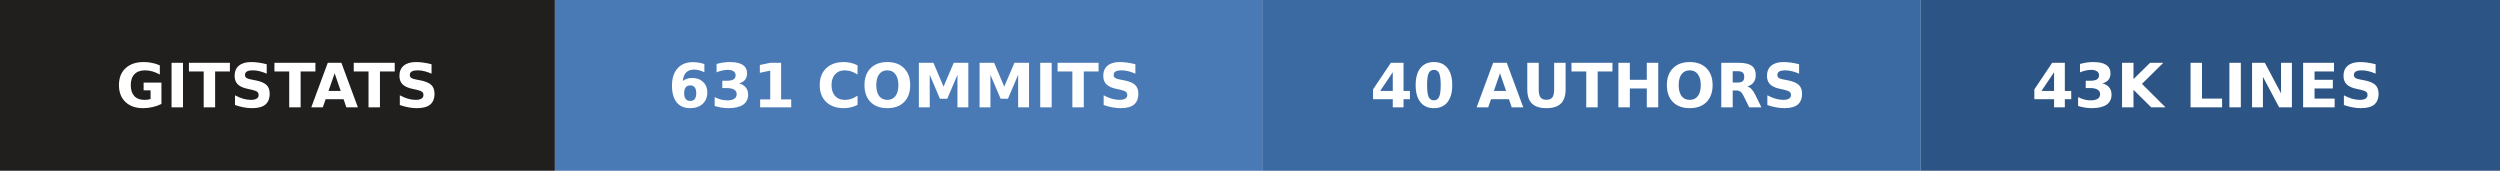
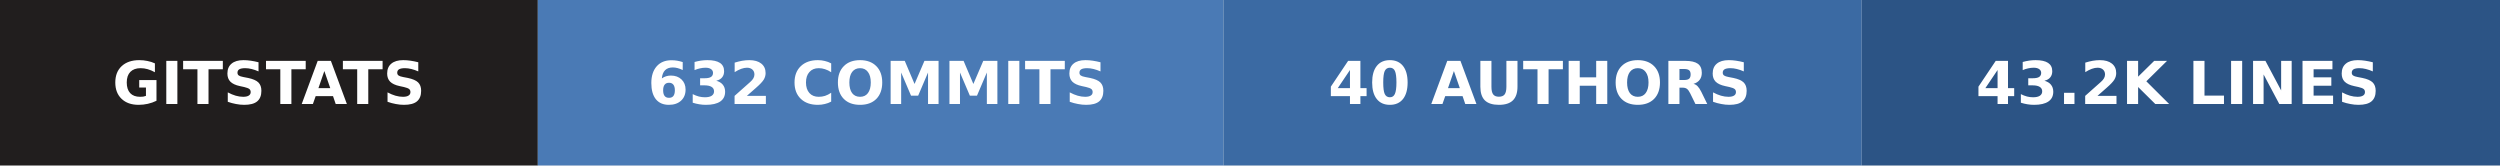
- <svg xmlns="http://www.w3.org/2000/svg" width="410" height="28" role="img" aria-label="gitstats: 631 commits, 40 authors, 43k lines">
+ <svg xmlns="http://www.w3.org/2000/svg" width="423" height="28" role="img" aria-label="gitstats: 632 commits, 40 authors, 43.2k lines">
  <g>
    <rect x="0" width="91" height="28" fill="#211e1e" />
    <rect x="91" width="116" height="28" fill="#4a7ab5" />
    <rect x="207" width="108" height="28" fill="#3b6aa3" />
-     <rect x="315" width="95" height="28" fill="#2c5485" />
+     <rect x="315" width="108" height="28" fill="#2c5485" />
  </g>
  <g text-anchor="middle" font-family="Verdana,Geneva,DejaVu Sans,sans-serif" font-size="10" font-weight="bold" text-rendering="geometricPrecision">
    <text x="45.5" y="17.6" fill="#fff" textLength="67.0">GITSTATS</text>
-     <text x="148.5" y="17.6" fill="#fff" textLength="91.0">631 COMMITS</text>
+     <text x="148.5" y="17.6" fill="#fff" textLength="91.0">632 COMMITS</text>
    <text x="260.5" y="17.6" fill="#fff" textLength="83.0">40 AUTHORS</text>
-     <text x="362.0" y="17.6" fill="#fff" textLength="70.0">43K LINES</text>
+     <text x="368.5" y="17.6" fill="#fff" textLength="83.0">43.2K LINES</text>
  </g>
</svg>
